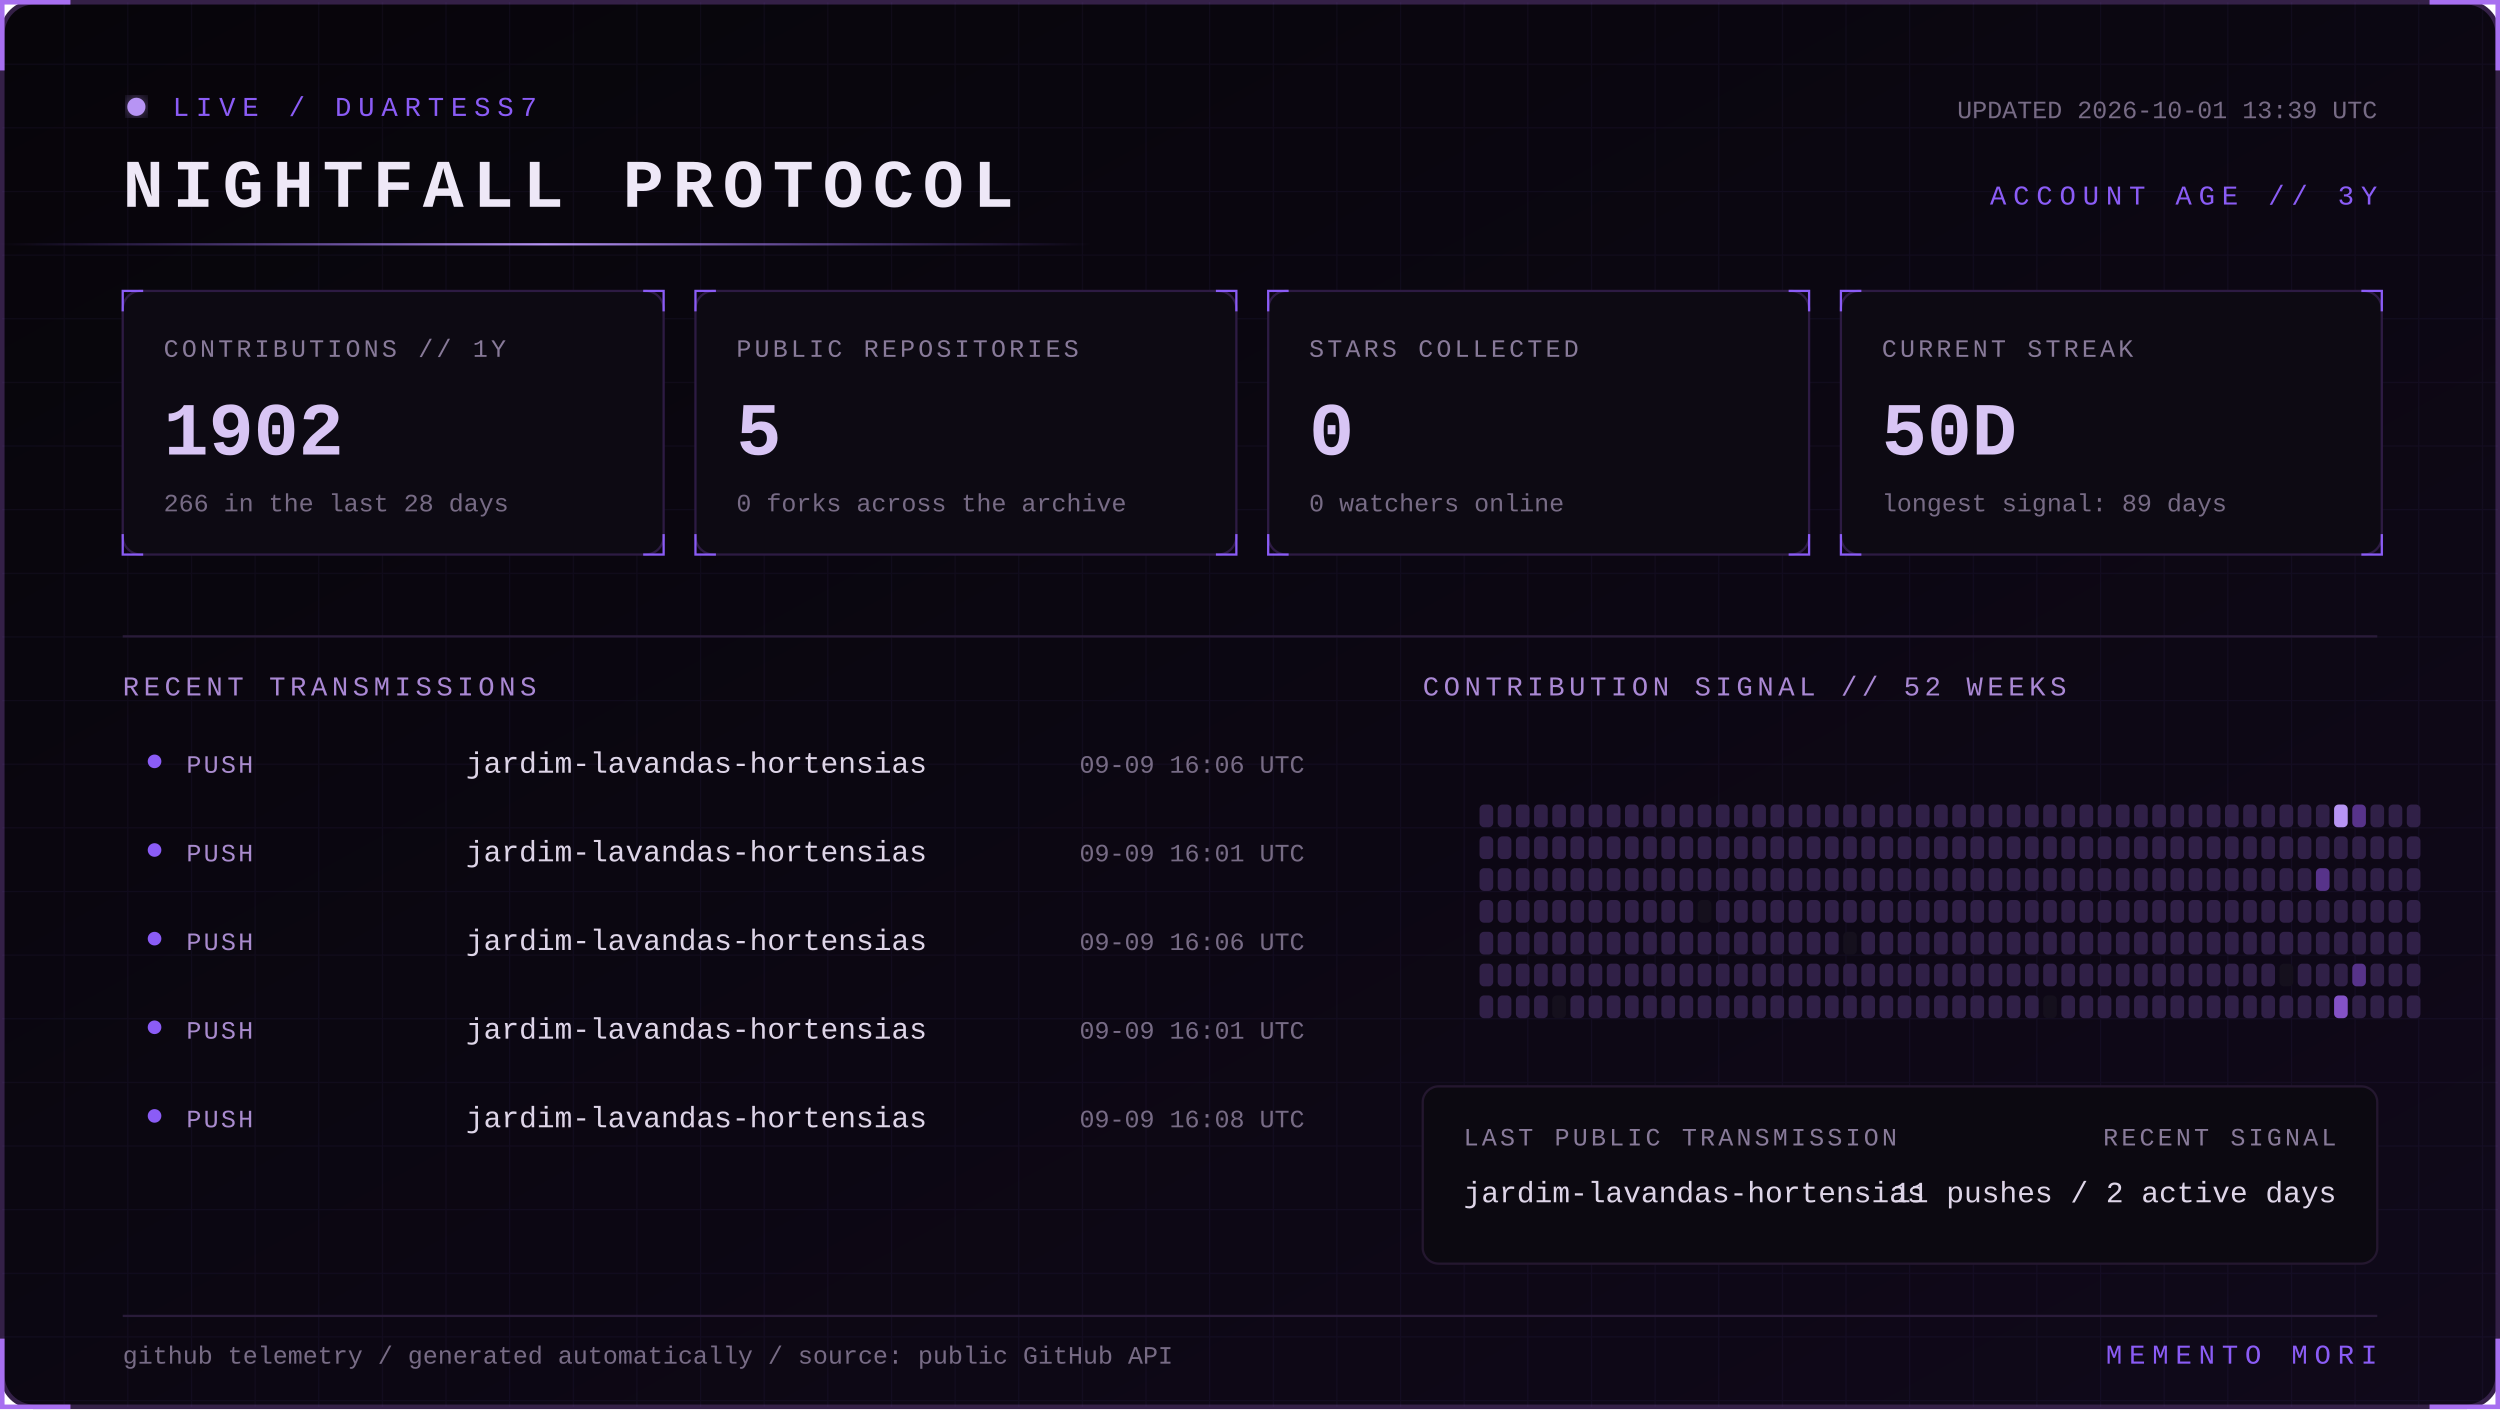
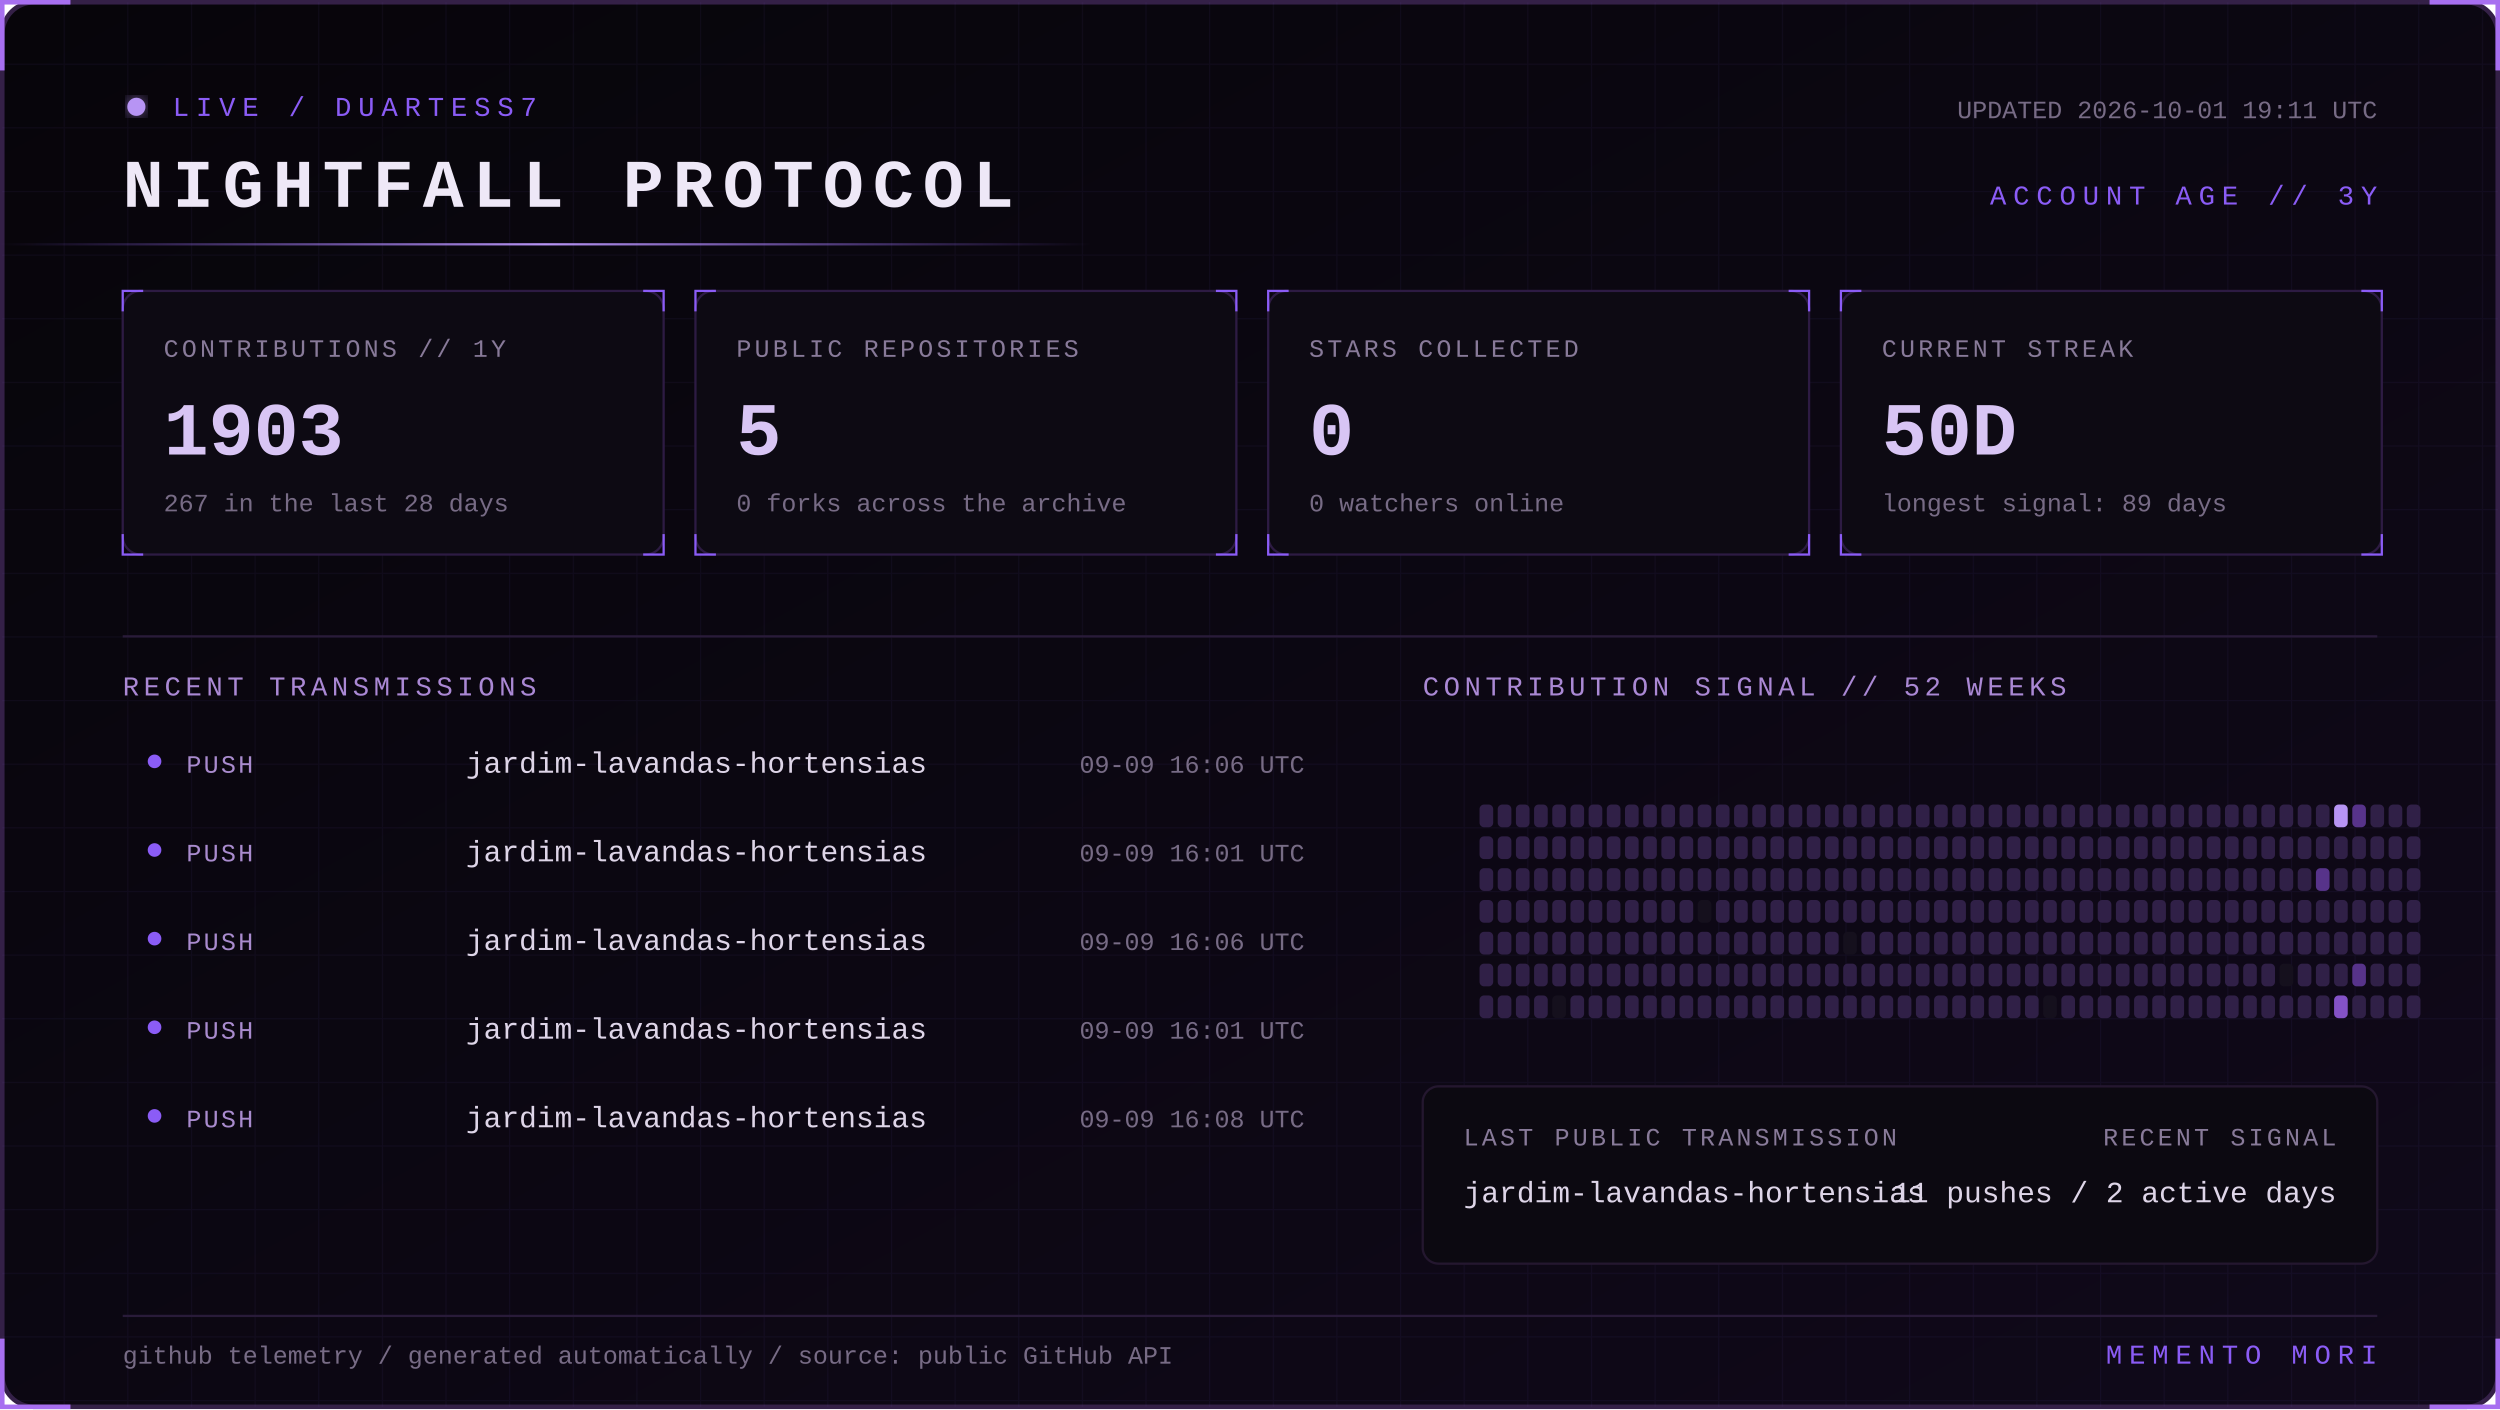
<svg xmlns="http://www.w3.org/2000/svg" width="1100" height="620" viewBox="0 0 1100 620" role="img" aria-labelledby="title desc">
  <defs>
    <linearGradient id="bg" x1="0" y1="0" x2="1" y2="1">
      <stop stop-color="#07050a" />
      <stop offset="1" stop-color="#10091a" />
    </linearGradient>
    <linearGradient id="beam">
      <stop stop-color="#8b5cf6" stop-opacity="0" />
      <stop offset=".5" stop-color="#b794f4" />
      <stop offset="1" stop-color="#8b5cf6" stop-opacity="0" />
    </linearGradient>
    <filter id="glow">
      <feGaussianBlur stdDeviation="4" result="b" />
      <feMerge>
        <feMergeNode in="b" />
        <feMergeNode in="SourceGraphic" />
      </feMerge>
    </filter>
    <pattern id="grid" width="28" height="28" patternUnits="userSpaceOnUse">
      <path d="M28 0H0V28" fill="none" stroke="#8b5cf6" stroke-opacity=".055" />
    </pattern>
    <style>
      text { font-family: Consolas, 'Courier New', monospace; }
      .kicker { fill:#8b5cf6; font-size:12px; letter-spacing:3px; }
      .title { fill:#eee8f7; font-size:30px; font-weight:700; letter-spacing:4px; }
      .label { fill:#887a99; font-size:11px; letter-spacing:1.4px; }
      .value { fill:#d8c5f4; font-size:33px; font-weight:700; }
      .detail,.pct { fill:#776b85; font-size:11px; }
      .section { fill:#aa88d4; font-size:12px; letter-spacing:2px; }
      .lang { fill:#ded5e8; font-size:13px; }
      .event { fill:#a98bce; font-size:11px; letter-spacing:1px; }
      .scan { animation:scan 5s linear infinite; }
      .blink { animation:blink 1.6s step-end infinite; }
      @keyframes scan { from { transform:translateX(-500px) } to { transform:translateX(1100px) } }
      @keyframes blink { 50% { opacity:.25 } }
    </style>
  </defs>
  <rect x="1" y="1" width="1098" height="618" rx="14" fill="url(#bg)" stroke="#342047" stroke-width="2" />
  <rect x="1" y="1" width="1098" height="618" rx="14" fill="url(#grid)" />
  <path d="M31 1H1v30 M1069 1h30v30 M1099 589v30h-30 M31 619H1v-30" stroke="#a76ff0" stroke-width="2" fill="none" />
  <g transform="translate(54 42)">
    <circle cx="6" cy="5" r="4" fill="#b794f4" filter="url(#glow)" class="blink" />
    <text x="22" y="9" class="kicker">LIVE / DUARTESS7</text>
    <text y="49" class="title">NIGHTFALL PROTOCOL</text>
-     <text x="992" y="10" text-anchor="end" class="detail">UPDATED 2026-10-01 13:39 UTC</text>
+     <text x="992" y="10" text-anchor="end" class="detail">UPDATED 2026-10-01 19:11 UTC</text>
    <text x="992" y="48" text-anchor="end" class="kicker">ACCOUNT AGE // 3Y</text>
  </g>
  <rect y="107" width="480" height="1" fill="url(#beam)" class="scan" />
  <g transform="translate(54 128)">
    <rect width="238" height="116" rx="8" fill="#0d0a13" stroke="#2d1b43" />
    <path d="M0 9V0h9 M229 0h9v9 M238 107v9h-9 M9 116H0v-9" stroke="#8b5cf6" fill="none" />
    <text x="18" y="29" class="label">CONTRIBUTIONS // 1Y</text>
-     <text x="18" y="72" class="value">1902</text>
-     <text x="18" y="97" class="detail">266 in the last 28 days</text>
+     <text x="18" y="72" class="value">1903</text>
+     <text x="18" y="97" class="detail">267 in the last 28 days</text>
  </g>
  <g transform="translate(306 128)">
    <rect width="238" height="116" rx="8" fill="#0d0a13" stroke="#2d1b43" />
    <path d="M0 9V0h9 M229 0h9v9 M238 107v9h-9 M9 116H0v-9" stroke="#8b5cf6" fill="none" />
    <text x="18" y="29" class="label">PUBLIC REPOSITORIES</text>
    <text x="18" y="72" class="value">5</text>
    <text x="18" y="97" class="detail">0 forks across the archive</text>
  </g>
  <g transform="translate(558 128)">
    <rect width="238" height="116" rx="8" fill="#0d0a13" stroke="#2d1b43" />
    <path d="M0 9V0h9 M229 0h9v9 M238 107v9h-9 M9 116H0v-9" stroke="#8b5cf6" fill="none" />
    <text x="18" y="29" class="label">STARS COLLECTED</text>
    <text x="18" y="72" class="value">0</text>
    <text x="18" y="97" class="detail">0 watchers online</text>
  </g>
  <g transform="translate(810 128)">
    <rect width="238" height="116" rx="8" fill="#0d0a13" stroke="#2d1b43" />
    <path d="M0 9V0h9 M229 0h9v9 M238 107v9h-9 M9 116H0v-9" stroke="#8b5cf6" fill="none" />
    <text x="18" y="29" class="label">CURRENT STREAK</text>
    <text x="18" y="72" class="value">50D</text>
    <text x="18" y="97" class="detail">longest signal: 89 days</text>
  </g>
  <path d="M54 280H1046" stroke="#291b39" />
  <text x="54" y="306" class="section">RECENT TRANSMISSIONS</text>
  <text x="626" y="306" class="section">CONTRIBUTION SIGNAL // 52 WEEKS</text>
  <circle cx="68" cy="335" r="3" fill="#8b5cf6" />
  <text x="82" y="340" class="event">PUSH</text>
  <text x="205" y="340" class="lang">jardim-lavandas-hortensias</text>
  <text x="574" y="340" text-anchor="end" class="pct">09-09 16:06 UTC</text>
  <circle cx="68" cy="374" r="3" fill="#8b5cf6" />
  <text x="82" y="379" class="event">PUSH</text>
  <text x="205" y="379" class="lang">jardim-lavandas-hortensias</text>
  <text x="574" y="379" text-anchor="end" class="pct">09-09 16:01 UTC</text>
  <circle cx="68" cy="413" r="3" fill="#8b5cf6" />
  <text x="82" y="418" class="event">PUSH</text>
  <text x="205" y="418" class="lang">jardim-lavandas-hortensias</text>
  <text x="574" y="418" text-anchor="end" class="pct">09-09 16:06 UTC</text>
  <circle cx="68" cy="452" r="3" fill="#8b5cf6" />
  <text x="82" y="457" class="event">PUSH</text>
  <text x="205" y="457" class="lang">jardim-lavandas-hortensias</text>
  <text x="574" y="457" text-anchor="end" class="pct">09-09 16:01 UTC</text>
  <circle cx="68" cy="491" r="3" fill="#8b5cf6" />
  <text x="82" y="496" class="event">PUSH</text>
  <text x="205" y="496" class="lang">jardim-lavandas-hortensias</text>
  <text x="574" y="496" text-anchor="end" class="pct">09-09 16:08 UTC</text>
  <g>
    <rect x="651" y="354" width="6" height="10" rx="2" fill="#302047" />
    <rect x="651" y="368" width="6" height="10" rx="2" fill="#302047" />
    <rect x="651" y="382" width="6" height="10" rx="2" fill="#302047" />
    <rect x="651" y="396" width="6" height="10" rx="2" fill="#302047" />
    <rect x="651" y="410" width="6" height="10" rx="2" fill="#302047" />
    <rect x="651" y="424" width="6" height="10" rx="2" fill="#302047" />
    <rect x="651" y="438" width="6" height="10" rx="2" fill="#302047" />
    <rect x="659" y="354" width="6" height="10" rx="2" fill="#302047" />
    <rect x="659" y="368" width="6" height="10" rx="2" fill="#302047" />
    <rect x="659" y="382" width="6" height="10" rx="2" fill="#302047" />
    <rect x="659" y="396" width="6" height="10" rx="2" fill="#302047" />
    <rect x="659" y="410" width="6" height="10" rx="2" fill="#302047" />
    <rect x="659" y="424" width="6" height="10" rx="2" fill="#302047" />
    <rect x="659" y="438" width="6" height="10" rx="2" fill="#302047" />
    <rect x="667" y="354" width="6" height="10" rx="2" fill="#302047" />
    <rect x="667" y="368" width="6" height="10" rx="2" fill="#302047" />
    <rect x="667" y="382" width="6" height="10" rx="2" fill="#302047" />
    <rect x="667" y="396" width="6" height="10" rx="2" fill="#302047" />
    <rect x="667" y="410" width="6" height="10" rx="2" fill="#302047" />
    <rect x="667" y="424" width="6" height="10" rx="2" fill="#302047" />
    <rect x="667" y="438" width="6" height="10" rx="2" fill="#302047" />
    <rect x="675" y="354" width="6" height="10" rx="2" fill="#302047" />
    <rect x="675" y="368" width="6" height="10" rx="2" fill="#302047" />
    <rect x="675" y="382" width="6" height="10" rx="2" fill="#302047" />
    <rect x="675" y="396" width="6" height="10" rx="2" fill="#302047" />
    <rect x="675" y="410" width="6" height="10" rx="2" fill="#302047" />
    <rect x="675" y="424" width="6" height="10" rx="2" fill="#302047" />
    <rect x="675" y="438" width="6" height="10" rx="2" fill="#302047" />
    <rect x="683" y="354" width="6" height="10" rx="2" fill="#302047" />
    <rect x="683" y="368" width="6" height="10" rx="2" fill="#302047" />
    <rect x="683" y="382" width="6" height="10" rx="2" fill="#302047" />
    <rect x="683" y="396" width="6" height="10" rx="2" fill="#302047" />
    <rect x="683" y="410" width="6" height="10" rx="2" fill="#302047" />
    <rect x="683" y="424" width="6" height="10" rx="2" fill="#302047" />
    <rect x="683" y="438" width="6" height="10" rx="2" fill="#15101d" />
    <rect x="691" y="354" width="6" height="10" rx="2" fill="#302047" />
    <rect x="691" y="368" width="6" height="10" rx="2" fill="#302047" />
    <rect x="691" y="382" width="6" height="10" rx="2" fill="#302047" />
    <rect x="691" y="396" width="6" height="10" rx="2" fill="#302047" />
    <rect x="691" y="410" width="6" height="10" rx="2" fill="#302047" />
    <rect x="691" y="424" width="6" height="10" rx="2" fill="#302047" />
    <rect x="691" y="438" width="6" height="10" rx="2" fill="#302047" />
    <rect x="699" y="354" width="6" height="10" rx="2" fill="#302047" />
    <rect x="699" y="368" width="6" height="10" rx="2" fill="#302047" />
    <rect x="699" y="382" width="6" height="10" rx="2" fill="#302047" />
    <rect x="699" y="396" width="6" height="10" rx="2" fill="#302047" />
    <rect x="699" y="410" width="6" height="10" rx="2" fill="#302047" />
    <rect x="699" y="424" width="6" height="10" rx="2" fill="#302047" />
    <rect x="699" y="438" width="6" height="10" rx="2" fill="#302047" />
    <rect x="707" y="354" width="6" height="10" rx="2" fill="#302047" />
    <rect x="707" y="368" width="6" height="10" rx="2" fill="#302047" />
    <rect x="707" y="382" width="6" height="10" rx="2" fill="#302047" />
    <rect x="707" y="396" width="6" height="10" rx="2" fill="#302047" />
    <rect x="707" y="410" width="6" height="10" rx="2" fill="#302047" />
    <rect x="707" y="424" width="6" height="10" rx="2" fill="#302047" />
    <rect x="707" y="438" width="6" height="10" rx="2" fill="#302047" />
    <rect x="715" y="354" width="6" height="10" rx="2" fill="#302047" />
    <rect x="715" y="368" width="6" height="10" rx="2" fill="#302047" />
    <rect x="715" y="382" width="6" height="10" rx="2" fill="#302047" />
    <rect x="715" y="396" width="6" height="10" rx="2" fill="#302047" />
    <rect x="715" y="410" width="6" height="10" rx="2" fill="#302047" />
    <rect x="715" y="424" width="6" height="10" rx="2" fill="#302047" />
    <rect x="715" y="438" width="6" height="10" rx="2" fill="#302047" />
    <rect x="723" y="354" width="6" height="10" rx="2" fill="#302047" />
    <rect x="723" y="368" width="6" height="10" rx="2" fill="#302047" />
    <rect x="723" y="382" width="6" height="10" rx="2" fill="#302047" />
    <rect x="723" y="396" width="6" height="10" rx="2" fill="#302047" />
    <rect x="723" y="410" width="6" height="10" rx="2" fill="#302047" />
    <rect x="723" y="424" width="6" height="10" rx="2" fill="#302047" />
    <rect x="723" y="438" width="6" height="10" rx="2" fill="#302047" />
    <rect x="731" y="354" width="6" height="10" rx="2" fill="#302047" />
    <rect x="731" y="368" width="6" height="10" rx="2" fill="#302047" />
    <rect x="731" y="382" width="6" height="10" rx="2" fill="#302047" />
    <rect x="731" y="396" width="6" height="10" rx="2" fill="#302047" />
    <rect x="731" y="410" width="6" height="10" rx="2" fill="#302047" />
    <rect x="731" y="424" width="6" height="10" rx="2" fill="#302047" />
    <rect x="731" y="438" width="6" height="10" rx="2" fill="#302047" />
    <rect x="739" y="354" width="6" height="10" rx="2" fill="#302047" />
    <rect x="739" y="368" width="6" height="10" rx="2" fill="#302047" />
    <rect x="739" y="382" width="6" height="10" rx="2" fill="#302047" />
    <rect x="739" y="396" width="6" height="10" rx="2" fill="#302047" />
    <rect x="739" y="410" width="6" height="10" rx="2" fill="#302047" />
    <rect x="739" y="424" width="6" height="10" rx="2" fill="#302047" />
    <rect x="739" y="438" width="6" height="10" rx="2" fill="#302047" />
    <rect x="747" y="354" width="6" height="10" rx="2" fill="#302047" />
    <rect x="747" y="368" width="6" height="10" rx="2" fill="#302047" />
    <rect x="747" y="382" width="6" height="10" rx="2" fill="#302047" />
    <rect x="747" y="396" width="6" height="10" rx="2" fill="#15101d" />
    <rect x="747" y="410" width="6" height="10" rx="2" fill="#302047" />
    <rect x="747" y="424" width="6" height="10" rx="2" fill="#302047" />
    <rect x="747" y="438" width="6" height="10" rx="2" fill="#302047" />
    <rect x="755" y="354" width="6" height="10" rx="2" fill="#302047" />
    <rect x="755" y="368" width="6" height="10" rx="2" fill="#302047" />
    <rect x="755" y="382" width="6" height="10" rx="2" fill="#302047" />
    <rect x="755" y="396" width="6" height="10" rx="2" fill="#302047" />
    <rect x="755" y="410" width="6" height="10" rx="2" fill="#302047" />
    <rect x="755" y="424" width="6" height="10" rx="2" fill="#302047" />
    <rect x="755" y="438" width="6" height="10" rx="2" fill="#302047" />
    <rect x="763" y="354" width="6" height="10" rx="2" fill="#302047" />
    <rect x="763" y="368" width="6" height="10" rx="2" fill="#302047" />
    <rect x="763" y="382" width="6" height="10" rx="2" fill="#302047" />
    <rect x="763" y="396" width="6" height="10" rx="2" fill="#302047" />
    <rect x="763" y="410" width="6" height="10" rx="2" fill="#302047" />
    <rect x="763" y="424" width="6" height="10" rx="2" fill="#302047" />
    <rect x="763" y="438" width="6" height="10" rx="2" fill="#302047" />
    <rect x="771" y="354" width="6" height="10" rx="2" fill="#302047" />
    <rect x="771" y="368" width="6" height="10" rx="2" fill="#302047" />
    <rect x="771" y="382" width="6" height="10" rx="2" fill="#302047" />
    <rect x="771" y="396" width="6" height="10" rx="2" fill="#302047" />
    <rect x="771" y="410" width="6" height="10" rx="2" fill="#302047" />
    <rect x="771" y="424" width="6" height="10" rx="2" fill="#302047" />
    <rect x="771" y="438" width="6" height="10" rx="2" fill="#302047" />
    <rect x="779" y="354" width="6" height="10" rx="2" fill="#302047" />
    <rect x="779" y="368" width="6" height="10" rx="2" fill="#302047" />
    <rect x="779" y="382" width="6" height="10" rx="2" fill="#302047" />
    <rect x="779" y="396" width="6" height="10" rx="2" fill="#302047" />
    <rect x="779" y="410" width="6" height="10" rx="2" fill="#302047" />
    <rect x="779" y="424" width="6" height="10" rx="2" fill="#302047" />
    <rect x="779" y="438" width="6" height="10" rx="2" fill="#302047" />
    <rect x="787" y="354" width="6" height="10" rx="2" fill="#302047" />
    <rect x="787" y="368" width="6" height="10" rx="2" fill="#302047" />
    <rect x="787" y="382" width="6" height="10" rx="2" fill="#302047" />
    <rect x="787" y="396" width="6" height="10" rx="2" fill="#302047" />
    <rect x="787" y="410" width="6" height="10" rx="2" fill="#302047" />
    <rect x="787" y="424" width="6" height="10" rx="2" fill="#302047" />
    <rect x="787" y="438" width="6" height="10" rx="2" fill="#302047" />
    <rect x="795" y="354" width="6" height="10" rx="2" fill="#302047" />
    <rect x="795" y="368" width="6" height="10" rx="2" fill="#302047" />
    <rect x="795" y="382" width="6" height="10" rx="2" fill="#302047" />
    <rect x="795" y="396" width="6" height="10" rx="2" fill="#302047" />
    <rect x="795" y="410" width="6" height="10" rx="2" fill="#302047" />
    <rect x="795" y="424" width="6" height="10" rx="2" fill="#302047" />
    <rect x="795" y="438" width="6" height="10" rx="2" fill="#302047" />
    <rect x="803" y="354" width="6" height="10" rx="2" fill="#302047" />
    <rect x="803" y="368" width="6" height="10" rx="2" fill="#302047" />
    <rect x="803" y="382" width="6" height="10" rx="2" fill="#302047" />
    <rect x="803" y="396" width="6" height="10" rx="2" fill="#302047" />
    <rect x="803" y="410" width="6" height="10" rx="2" fill="#302047" />
    <rect x="803" y="424" width="6" height="10" rx="2" fill="#302047" />
    <rect x="803" y="438" width="6" height="10" rx="2" fill="#302047" />
    <rect x="811" y="354" width="6" height="10" rx="2" fill="#302047" />
    <rect x="811" y="368" width="6" height="10" rx="2" fill="#302047" />
    <rect x="811" y="382" width="6" height="10" rx="2" fill="#302047" />
    <rect x="811" y="396" width="6" height="10" rx="2" fill="#302047" />
    <rect x="811" y="410" width="6" height="10" rx="2" fill="#15101d" />
    <rect x="811" y="424" width="6" height="10" rx="2" fill="#302047" />
    <rect x="811" y="438" width="6" height="10" rx="2" fill="#302047" />
    <rect x="819" y="354" width="6" height="10" rx="2" fill="#302047" />
    <rect x="819" y="368" width="6" height="10" rx="2" fill="#302047" />
    <rect x="819" y="382" width="6" height="10" rx="2" fill="#302047" />
    <rect x="819" y="396" width="6" height="10" rx="2" fill="#302047" />
    <rect x="819" y="410" width="6" height="10" rx="2" fill="#302047" />
    <rect x="819" y="424" width="6" height="10" rx="2" fill="#302047" />
    <rect x="819" y="438" width="6" height="10" rx="2" fill="#302047" />
    <rect x="827" y="354" width="6" height="10" rx="2" fill="#302047" />
    <rect x="827" y="368" width="6" height="10" rx="2" fill="#302047" />
    <rect x="827" y="382" width="6" height="10" rx="2" fill="#302047" />
    <rect x="827" y="396" width="6" height="10" rx="2" fill="#302047" />
    <rect x="827" y="410" width="6" height="10" rx="2" fill="#302047" />
    <rect x="827" y="424" width="6" height="10" rx="2" fill="#302047" />
    <rect x="827" y="438" width="6" height="10" rx="2" fill="#302047" />
    <rect x="835" y="354" width="6" height="10" rx="2" fill="#302047" />
    <rect x="835" y="368" width="6" height="10" rx="2" fill="#302047" />
    <rect x="835" y="382" width="6" height="10" rx="2" fill="#302047" />
    <rect x="835" y="396" width="6" height="10" rx="2" fill="#302047" />
    <rect x="835" y="410" width="6" height="10" rx="2" fill="#302047" />
    <rect x="835" y="424" width="6" height="10" rx="2" fill="#302047" />
    <rect x="835" y="438" width="6" height="10" rx="2" fill="#302047" />
    <rect x="843" y="354" width="6" height="10" rx="2" fill="#302047" />
    <rect x="843" y="368" width="6" height="10" rx="2" fill="#302047" />
    <rect x="843" y="382" width="6" height="10" rx="2" fill="#302047" />
    <rect x="843" y="396" width="6" height="10" rx="2" fill="#302047" />
    <rect x="843" y="410" width="6" height="10" rx="2" fill="#302047" />
    <rect x="843" y="424" width="6" height="10" rx="2" fill="#302047" />
    <rect x="843" y="438" width="6" height="10" rx="2" fill="#302047" />
    <rect x="851" y="354" width="6" height="10" rx="2" fill="#302047" />
    <rect x="851" y="368" width="6" height="10" rx="2" fill="#302047" />
    <rect x="851" y="382" width="6" height="10" rx="2" fill="#302047" />
    <rect x="851" y="396" width="6" height="10" rx="2" fill="#302047" />
    <rect x="851" y="410" width="6" height="10" rx="2" fill="#302047" />
    <rect x="851" y="424" width="6" height="10" rx="2" fill="#302047" />
    <rect x="851" y="438" width="6" height="10" rx="2" fill="#302047" />
    <rect x="859" y="354" width="6" height="10" rx="2" fill="#302047" />
    <rect x="859" y="368" width="6" height="10" rx="2" fill="#302047" />
    <rect x="859" y="382" width="6" height="10" rx="2" fill="#302047" />
    <rect x="859" y="396" width="6" height="10" rx="2" fill="#302047" />
    <rect x="859" y="410" width="6" height="10" rx="2" fill="#302047" />
    <rect x="859" y="424" width="6" height="10" rx="2" fill="#302047" />
    <rect x="859" y="438" width="6" height="10" rx="2" fill="#302047" />
    <rect x="867" y="354" width="6" height="10" rx="2" fill="#302047" />
    <rect x="867" y="368" width="6" height="10" rx="2" fill="#302047" />
    <rect x="867" y="382" width="6" height="10" rx="2" fill="#302047" />
    <rect x="867" y="396" width="6" height="10" rx="2" fill="#302047" />
    <rect x="867" y="410" width="6" height="10" rx="2" fill="#302047" />
    <rect x="867" y="424" width="6" height="10" rx="2" fill="#302047" />
    <rect x="867" y="438" width="6" height="10" rx="2" fill="#302047" />
    <rect x="875" y="354" width="6" height="10" rx="2" fill="#302047" />
    <rect x="875" y="368" width="6" height="10" rx="2" fill="#302047" />
    <rect x="875" y="382" width="6" height="10" rx="2" fill="#302047" />
    <rect x="875" y="396" width="6" height="10" rx="2" fill="#302047" />
    <rect x="875" y="410" width="6" height="10" rx="2" fill="#302047" />
    <rect x="875" y="424" width="6" height="10" rx="2" fill="#302047" />
    <rect x="875" y="438" width="6" height="10" rx="2" fill="#302047" />
    <rect x="883" y="354" width="6" height="10" rx="2" fill="#302047" />
    <rect x="883" y="368" width="6" height="10" rx="2" fill="#302047" />
    <rect x="883" y="382" width="6" height="10" rx="2" fill="#302047" />
    <rect x="883" y="396" width="6" height="10" rx="2" fill="#302047" />
    <rect x="883" y="410" width="6" height="10" rx="2" fill="#302047" />
    <rect x="883" y="424" width="6" height="10" rx="2" fill="#302047" />
    <rect x="883" y="438" width="6" height="10" rx="2" fill="#302047" />
    <rect x="891" y="354" width="6" height="10" rx="2" fill="#302047" />
    <rect x="891" y="368" width="6" height="10" rx="2" fill="#302047" />
    <rect x="891" y="382" width="6" height="10" rx="2" fill="#302047" />
    <rect x="891" y="396" width="6" height="10" rx="2" fill="#302047" />
    <rect x="891" y="410" width="6" height="10" rx="2" fill="#302047" />
    <rect x="891" y="424" width="6" height="10" rx="2" fill="#302047" />
    <rect x="891" y="438" width="6" height="10" rx="2" fill="#302047" />
    <rect x="899" y="354" width="6" height="10" rx="2" fill="#302047" />
    <rect x="899" y="368" width="6" height="10" rx="2" fill="#302047" />
    <rect x="899" y="382" width="6" height="10" rx="2" fill="#302047" />
    <rect x="899" y="396" width="6" height="10" rx="2" fill="#302047" />
    <rect x="899" y="410" width="6" height="10" rx="2" fill="#302047" />
    <rect x="899" y="424" width="6" height="10" rx="2" fill="#302047" />
    <rect x="899" y="438" width="6" height="10" rx="2" fill="#15101d" />
    <rect x="907" y="354" width="6" height="10" rx="2" fill="#302047" />
    <rect x="907" y="368" width="6" height="10" rx="2" fill="#302047" />
    <rect x="907" y="382" width="6" height="10" rx="2" fill="#302047" />
    <rect x="907" y="396" width="6" height="10" rx="2" fill="#302047" />
    <rect x="907" y="410" width="6" height="10" rx="2" fill="#302047" />
    <rect x="907" y="424" width="6" height="10" rx="2" fill="#302047" />
    <rect x="907" y="438" width="6" height="10" rx="2" fill="#302047" />
    <rect x="915" y="354" width="6" height="10" rx="2" fill="#302047" />
    <rect x="915" y="368" width="6" height="10" rx="2" fill="#302047" />
    <rect x="915" y="382" width="6" height="10" rx="2" fill="#302047" />
    <rect x="915" y="396" width="6" height="10" rx="2" fill="#302047" />
    <rect x="915" y="410" width="6" height="10" rx="2" fill="#302047" />
    <rect x="915" y="424" width="6" height="10" rx="2" fill="#302047" />
    <rect x="915" y="438" width="6" height="10" rx="2" fill="#302047" />
    <rect x="923" y="354" width="6" height="10" rx="2" fill="#302047" />
    <rect x="923" y="368" width="6" height="10" rx="2" fill="#302047" />
    <rect x="923" y="382" width="6" height="10" rx="2" fill="#302047" />
    <rect x="923" y="396" width="6" height="10" rx="2" fill="#302047" />
    <rect x="923" y="410" width="6" height="10" rx="2" fill="#302047" />
    <rect x="923" y="424" width="6" height="10" rx="2" fill="#302047" />
    <rect x="923" y="438" width="6" height="10" rx="2" fill="#302047" />
    <rect x="931" y="354" width="6" height="10" rx="2" fill="#302047" />
    <rect x="931" y="368" width="6" height="10" rx="2" fill="#302047" />
    <rect x="931" y="382" width="6" height="10" rx="2" fill="#302047" />
    <rect x="931" y="396" width="6" height="10" rx="2" fill="#302047" />
    <rect x="931" y="410" width="6" height="10" rx="2" fill="#302047" />
    <rect x="931" y="424" width="6" height="10" rx="2" fill="#302047" />
    <rect x="931" y="438" width="6" height="10" rx="2" fill="#302047" />
    <rect x="939" y="354" width="6" height="10" rx="2" fill="#302047" />
    <rect x="939" y="368" width="6" height="10" rx="2" fill="#302047" />
    <rect x="939" y="382" width="6" height="10" rx="2" fill="#302047" />
    <rect x="939" y="396" width="6" height="10" rx="2" fill="#302047" />
    <rect x="939" y="410" width="6" height="10" rx="2" fill="#302047" />
    <rect x="939" y="424" width="6" height="10" rx="2" fill="#302047" />
    <rect x="939" y="438" width="6" height="10" rx="2" fill="#302047" />
    <rect x="947" y="354" width="6" height="10" rx="2" fill="#302047" />
    <rect x="947" y="368" width="6" height="10" rx="2" fill="#302047" />
    <rect x="947" y="382" width="6" height="10" rx="2" fill="#302047" />
    <rect x="947" y="396" width="6" height="10" rx="2" fill="#302047" />
    <rect x="947" y="410" width="6" height="10" rx="2" fill="#302047" />
    <rect x="947" y="424" width="6" height="10" rx="2" fill="#302047" />
    <rect x="947" y="438" width="6" height="10" rx="2" fill="#302047" />
    <rect x="955" y="354" width="6" height="10" rx="2" fill="#302047" />
    <rect x="955" y="368" width="6" height="10" rx="2" fill="#302047" />
    <rect x="955" y="382" width="6" height="10" rx="2" fill="#302047" />
    <rect x="955" y="396" width="6" height="10" rx="2" fill="#302047" />
    <rect x="955" y="410" width="6" height="10" rx="2" fill="#302047" />
    <rect x="955" y="424" width="6" height="10" rx="2" fill="#302047" />
    <rect x="955" y="438" width="6" height="10" rx="2" fill="#302047" />
    <rect x="963" y="354" width="6" height="10" rx="2" fill="#302047" />
    <rect x="963" y="368" width="6" height="10" rx="2" fill="#302047" />
    <rect x="963" y="382" width="6" height="10" rx="2" fill="#302047" />
    <rect x="963" y="396" width="6" height="10" rx="2" fill="#302047" />
    <rect x="963" y="410" width="6" height="10" rx="2" fill="#302047" />
    <rect x="963" y="424" width="6" height="10" rx="2" fill="#302047" />
    <rect x="963" y="438" width="6" height="10" rx="2" fill="#302047" />
    <rect x="971" y="354" width="6" height="10" rx="2" fill="#302047" />
    <rect x="971" y="368" width="6" height="10" rx="2" fill="#302047" />
    <rect x="971" y="382" width="6" height="10" rx="2" fill="#302047" />
    <rect x="971" y="396" width="6" height="10" rx="2" fill="#302047" />
    <rect x="971" y="410" width="6" height="10" rx="2" fill="#302047" />
    <rect x="971" y="424" width="6" height="10" rx="2" fill="#302047" />
    <rect x="971" y="438" width="6" height="10" rx="2" fill="#302047" />
    <rect x="979" y="354" width="6" height="10" rx="2" fill="#302047" />
    <rect x="979" y="368" width="6" height="10" rx="2" fill="#302047" />
    <rect x="979" y="382" width="6" height="10" rx="2" fill="#302047" />
    <rect x="979" y="396" width="6" height="10" rx="2" fill="#302047" />
    <rect x="979" y="410" width="6" height="10" rx="2" fill="#302047" />
    <rect x="979" y="424" width="6" height="10" rx="2" fill="#302047" />
    <rect x="979" y="438" width="6" height="10" rx="2" fill="#302047" />
    <rect x="987" y="354" width="6" height="10" rx="2" fill="#302047" />
    <rect x="987" y="368" width="6" height="10" rx="2" fill="#302047" />
    <rect x="987" y="382" width="6" height="10" rx="2" fill="#302047" />
    <rect x="987" y="396" width="6" height="10" rx="2" fill="#302047" />
    <rect x="987" y="410" width="6" height="10" rx="2" fill="#302047" />
    <rect x="987" y="424" width="6" height="10" rx="2" fill="#302047" />
    <rect x="987" y="438" width="6" height="10" rx="2" fill="#302047" />
    <rect x="995" y="354" width="6" height="10" rx="2" fill="#302047" />
    <rect x="995" y="368" width="6" height="10" rx="2" fill="#302047" />
    <rect x="995" y="382" width="6" height="10" rx="2" fill="#302047" />
    <rect x="995" y="396" width="6" height="10" rx="2" fill="#302047" />
    <rect x="995" y="410" width="6" height="10" rx="2" fill="#302047" />
    <rect x="995" y="424" width="6" height="10" rx="2" fill="#302047" />
    <rect x="995" y="438" width="6" height="10" rx="2" fill="#302047" />
    <rect x="1003" y="354" width="6" height="10" rx="2" fill="#302047" />
    <rect x="1003" y="368" width="6" height="10" rx="2" fill="#302047" />
    <rect x="1003" y="382" width="6" height="10" rx="2" fill="#302047" />
    <rect x="1003" y="396" width="6" height="10" rx="2" fill="#302047" />
    <rect x="1003" y="410" width="6" height="10" rx="2" fill="#302047" />
    <rect x="1003" y="424" width="6" height="10" rx="2" fill="#15101d" />
    <rect x="1003" y="438" width="6" height="10" rx="2" fill="#302047" />
    <rect x="1011" y="354" width="6" height="10" rx="2" fill="#302047" />
    <rect x="1011" y="368" width="6" height="10" rx="2" fill="#302047" />
    <rect x="1011" y="382" width="6" height="10" rx="2" fill="#302047" />
    <rect x="1011" y="396" width="6" height="10" rx="2" fill="#302047" />
    <rect x="1011" y="410" width="6" height="10" rx="2" fill="#302047" />
    <rect x="1011" y="424" width="6" height="10" rx="2" fill="#302047" />
    <rect x="1011" y="438" width="6" height="10" rx="2" fill="#302047" />
    <rect x="1019" y="354" width="6" height="10" rx="2" fill="#302047" />
    <rect x="1019" y="368" width="6" height="10" rx="2" fill="#302047" />
    <rect x="1019" y="382" width="6" height="10" rx="2" fill="#57338a" />
    <rect x="1019" y="396" width="6" height="10" rx="2" fill="#302047" />
    <rect x="1019" y="410" width="6" height="10" rx="2" fill="#302047" />
    <rect x="1019" y="424" width="6" height="10" rx="2" fill="#302047" />
    <rect x="1019" y="438" width="6" height="10" rx="2" fill="#302047" />
    <rect x="1027" y="354" width="6" height="10" rx="2" fill="#b794f4" />
    <rect x="1027" y="368" width="6" height="10" rx="2" fill="#302047" />
    <rect x="1027" y="382" width="6" height="10" rx="2" fill="#302047" />
    <rect x="1027" y="396" width="6" height="10" rx="2" fill="#302047" />
    <rect x="1027" y="410" width="6" height="10" rx="2" fill="#302047" />
    <rect x="1027" y="424" width="6" height="10" rx="2" fill="#302047" />
    <rect x="1027" y="438" width="6" height="10" rx="2" fill="#8452c7" />
    <rect x="1035" y="354" width="6" height="10" rx="2" fill="#57338a" />
    <rect x="1035" y="368" width="6" height="10" rx="2" fill="#302047" />
    <rect x="1035" y="382" width="6" height="10" rx="2" fill="#302047" />
    <rect x="1035" y="396" width="6" height="10" rx="2" fill="#302047" />
    <rect x="1035" y="410" width="6" height="10" rx="2" fill="#302047" />
    <rect x="1035" y="424" width="6" height="10" rx="2" fill="#57338a" />
    <rect x="1035" y="438" width="6" height="10" rx="2" fill="#302047" />
    <rect x="1043" y="354" width="6" height="10" rx="2" fill="#302047" />
    <rect x="1043" y="368" width="6" height="10" rx="2" fill="#302047" />
    <rect x="1043" y="382" width="6" height="10" rx="2" fill="#302047" />
    <rect x="1043" y="396" width="6" height="10" rx="2" fill="#302047" />
    <rect x="1043" y="410" width="6" height="10" rx="2" fill="#302047" />
    <rect x="1043" y="424" width="6" height="10" rx="2" fill="#302047" />
    <rect x="1043" y="438" width="6" height="10" rx="2" fill="#302047" />
    <rect x="1051" y="354" width="6" height="10" rx="2" fill="#302047" />
    <rect x="1051" y="368" width="6" height="10" rx="2" fill="#302047" />
    <rect x="1051" y="382" width="6" height="10" rx="2" fill="#302047" />
    <rect x="1051" y="396" width="6" height="10" rx="2" fill="#302047" />
    <rect x="1051" y="410" width="6" height="10" rx="2" fill="#302047" />
    <rect x="1051" y="424" width="6" height="10" rx="2" fill="#302047" />
    <rect x="1051" y="438" width="6" height="10" rx="2" fill="#302047" />
    <rect x="1059" y="354" width="6" height="10" rx="2" fill="#302047" />
    <rect x="1059" y="368" width="6" height="10" rx="2" fill="#302047" />
    <rect x="1059" y="382" width="6" height="10" rx="2" fill="#302047" />
    <rect x="1059" y="396" width="6" height="10" rx="2" fill="#302047" />
    <rect x="1059" y="410" width="6" height="10" rx="2" fill="#302047" />
    <rect x="1059" y="424" width="6" height="10" rx="2" fill="#302047" />
    <rect x="1059" y="438" width="6" height="10" rx="2" fill="#302047" />
  </g>
  <g transform="translate(626 478)">
    <rect width="420" height="78" rx="7" fill="#0c0911" stroke="#24172f" />
    <text x="18" y="26" class="label">LAST PUBLIC TRANSMISSION</text>
    <text x="18" y="51" class="lang">jardim-lavandas-hortensias</text>
    <text x="402" y="26" text-anchor="end" class="label">RECENT SIGNAL</text>
    <text x="402" y="51" text-anchor="end" class="lang">11 pushes / 2 active days</text>
  </g>
  <path d="M54 579H1046" stroke="#291b39" />
  <text x="54" y="600" class="detail">github telemetry / generated automatically / source: public GitHub API</text>
  <text x="1046" y="600" text-anchor="end" class="kicker">MEMENTO MORI</text>
</svg>
